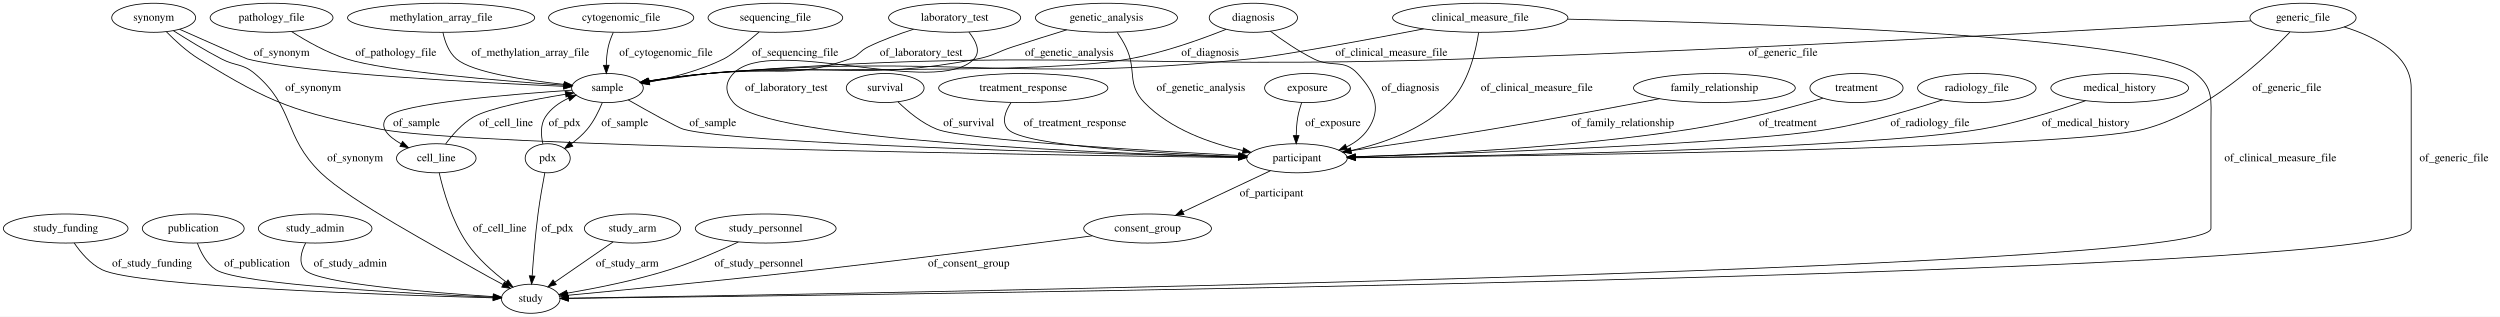
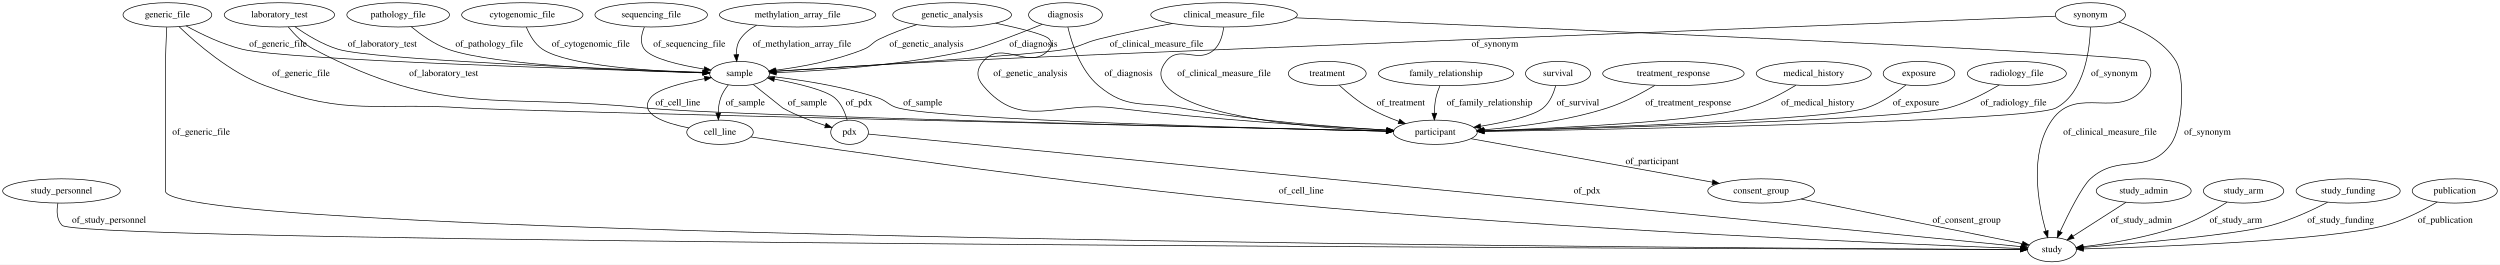
- <svg xmlns="http://www.w3.org/2000/svg" width="3096pt" height="392pt" viewBox="0.00 0.00 3096.34 392.00">
+ <svg xmlns="http://www.w3.org/2000/svg" width="3705pt" height="392pt" viewBox="0.00 0.00 3705.14 392.00">
  <g id="graph0" class="graph" transform="scale(1 1) rotate(0) translate(4 388)">
-     <polygon fill="#ffffff" stroke="transparent" points="-4,4 -4,-388 3092.343,-388 3092.343,4 -4,4" />
+     <polygon fill="#ffffff" stroke="transparent" points="-4,4 -4,-388 3701.137,-388 3701.137,4 -4,4" />
    <g id="node1" class="node">
-       <ellipse fill="none" stroke="#000000" cx="1263.343" cy="-279" rx="104.782" ry="18" />
-       <text text-anchor="middle" x="1263.343" y="-275.3" font-family="Times,serif" font-size="14.00" fill="#000000">treatment_response</text>
+       <ellipse fill="none" stroke="#000000" cx="87.092" cy="-105" rx="87.185" ry="18" />
+       <text text-anchor="middle" x="87.092" y="-101.3" font-family="Times,serif" font-size="14.00" fill="#000000">study_personnel</text>
+     </g>
+     <g id="node15" class="node">
+       <ellipse fill="none" stroke="#000000" cx="3037.092" cy="-18" rx="36.294" ry="18" />
+       <text text-anchor="middle" x="3037.092" y="-14.3" font-family="Times,serif" font-size="14.00" fill="#000000">study</text>
+     </g>
+     <g id="edge16" class="edge">
+       <path fill="none" stroke="#000000" d="M81.819,-86.988C79.791,-75.942 79.67,-62.36 88.092,-54 114.988,-27.302 2616.381,-19.19 2990.498,-18.126" />
+       <polygon fill="#000000" stroke="#000000" points="2990.704,-21.626 3000.694,-18.097 2990.684,-14.626 2990.704,-21.626" />
+       <text text-anchor="middle" x="157.592" y="-57.8" font-family="Times,serif" font-size="14.00" fill="#000000">of_study_personnel</text>
+     </g>
+     <g id="node2" class="node">
+       <ellipse fill="none" stroke="#000000" cx="2684.092" cy="-279" rx="85.285" ry="18" />
+       <text text-anchor="middle" x="2684.092" y="-275.3" font-family="Times,serif" font-size="14.00" fill="#000000">medical_history</text>
+     </g>
+     <g id="node10" class="node">
+       <ellipse fill="none" stroke="#000000" cx="2123.092" cy="-192" rx="62.289" ry="18" />
+       <text text-anchor="middle" x="2123.092" y="-188.3" font-family="Times,serif" font-size="14.00" fill="#000000">participant</text>
+     </g>
+     <g id="edge24" class="edge">
+       <path fill="none" stroke="#000000" d="M2657.571,-261.631C2638.297,-249.955 2611.13,-235.395 2585.092,-228 2513.985,-207.804 2306.907,-198.053 2195.704,-194.157" />
+       <polygon fill="#000000" stroke="#000000" points="2195.691,-190.655 2185.577,-193.81 2195.451,-197.651 2195.691,-190.655" />
+       <text text-anchor="middle" x="2690.092" y="-231.8" font-family="Times,serif" font-size="14.00" fill="#000000">of_medical_history</text>
+     </g>
+     <g id="node3" class="node">
+       <ellipse fill="none" stroke="#000000" cx="2840.092" cy="-279" rx="53.091" ry="18" />
+       <text text-anchor="middle" x="2840.092" y="-275.3" font-family="Times,serif" font-size="14.00" fill="#000000">exposure</text>
+     </g>
+     <g id="edge3" class="edge">
+       <path fill="none" stroke="#000000" d="M2820.763,-262.186C2805.834,-250.293 2784.071,-235.227 2762.092,-228 2709.534,-210.718 2351.96,-198.536 2195.803,-193.979" />
+       <polygon fill="#000000" stroke="#000000" points="2195.461,-190.468 2185.364,-193.677 2195.259,-197.465 2195.461,-190.468" />
+       <text text-anchor="middle" x="2835.592" y="-231.8" font-family="Times,serif" font-size="14.00" fill="#000000">of_exposure</text>
+     </g>
+     <g id="node4" class="node">
+       <ellipse fill="none" stroke="#000000" cx="2985.092" cy="-279" rx="73.387" ry="18" />
+       <text text-anchor="middle" x="2985.092" y="-275.3" font-family="Times,serif" font-size="14.00" fill="#000000">radiology_file</text>
+     </g>
+     <g id="edge2" class="edge">
+       <path fill="none" stroke="#000000" d="M2959.028,-262.144C2939.102,-250.23 2910.485,-235.155 2883.092,-228 2817.814,-210.95 2372.676,-198.185 2195.562,-193.725" />
+       <polygon fill="#000000" stroke="#000000" points="2195.386,-190.22 2185.302,-193.469 2195.211,-197.218 2195.386,-190.22" />
+       <text text-anchor="middle" x="2980.092" y="-231.8" font-family="Times,serif" font-size="14.00" fill="#000000">of_radiology_file</text>
+     </g>
+     <g id="node5" class="node">
+       <ellipse fill="none" stroke="#000000" cx="1407.092" cy="-366" rx="87.985" ry="18" />
+       <text text-anchor="middle" x="1407.092" y="-362.3" font-family="Times,serif" font-size="14.00" fill="#000000">genetic_analysis</text>
+     </g>
+     <g id="edge27" class="edge">
+       <path fill="none" stroke="#000000" d="M1471.629,-353.646C1507.448,-346.136 1545.839,-336.728 1551.092,-330 1555.195,-324.745 1555.359,-320.122 1551.092,-315 1522.748,-280.975 1481.437,-331.025 1453.092,-297 1442.851,-284.707 1442.765,-273.221 1453.092,-261 1509.824,-193.861 1560.843,-238.666 1648.092,-228 1790.516,-210.589 1958.062,-200.243 2051.263,-195.382" />
+       <polygon fill="#000000" stroke="#000000" points="2051.62,-198.869 2061.426,-194.859 2051.259,-191.878 2051.62,-198.869" />
+       <text text-anchor="middle" x="1523.092" y="-275.3" font-family="Times,serif" font-size="14.00" fill="#000000">of_genetic_analysis</text>
+     </g>
+     <g id="node27" class="node">
+       <ellipse fill="none" stroke="#000000" cx="1092.092" cy="-279" rx="44.393" ry="18" />
+       <text text-anchor="middle" x="1092.092" y="-275.3" font-family="Times,serif" font-size="14.00" fill="#000000">sample</text>
+     </g>
+     <g id="edge26" class="edge">
+       <path fill="none" stroke="#000000" d="M1354.662,-351.5C1336.653,-345.745 1316.623,-338.465 1299.092,-330 1288.102,-324.694 1287.4,-319.59 1276.092,-315 1234.05,-297.936 1183.238,-288.782 1145.672,-283.982" />
+       <polygon fill="#000000" stroke="#000000" points="1145.795,-280.471 1135.446,-282.741 1144.952,-287.421 1145.795,-280.471" />
+       <text text-anchor="middle" x="1369.092" y="-318.8" font-family="Times,serif" font-size="14.00" fill="#000000">of_genetic_analysis</text>
+     </g>
+     <g id="node6" class="node">
+       <ellipse fill="none" stroke="#000000" cx="244.092" cy="-366" rx="65.789" ry="18" />
+       <text text-anchor="middle" x="244.092" y="-362.3" font-family="Times,serif" font-size="14.00" fill="#000000">generic_file</text>
+     </g>
+     <g id="edge30" class="edge">
+       <path fill="none" stroke="#000000" d="M261.399,-348.469C286.824,-323.978 336.933,-280.354 389.092,-261 513.195,-214.951 553.028,-236.998 685.092,-228 753.658,-223.328 1767.784,-200.067 2050.44,-193.645" />
+       <polygon fill="#000000" stroke="#000000" points="2050.662,-197.141 2060.58,-193.415 2050.503,-190.143 2050.662,-197.141" />
+       <text text-anchor="middle" x="442.092" y="-275.3" font-family="Times,serif" font-size="14.00" fill="#000000">of_generic_file</text>
+     </g>
+     <g id="edge28" class="edge">
+       <path fill="none" stroke="#000000" d="M243.093,-347.676C242.221,-330.074 241.092,-302.728 241.092,-279 241.092,-279 241.092,-279 241.092,-105 241.092,-33.258 2624.468,-19.829 2990.232,-18.191" />
+       <polygon fill="#000000" stroke="#000000" points="2990.476,-21.69 3000.46,-18.146 2990.445,-14.69 2990.476,-21.69" />
+       <text text-anchor="middle" x="294.092" y="-188.3" font-family="Times,serif" font-size="14.00" fill="#000000">of_generic_file</text>
+     </g>
+     <g id="edge29" class="edge">
+       <path fill="none" stroke="#000000" d="M271.753,-349.669C293.578,-337.694 325.221,-322.302 355.092,-315 420.732,-298.954 878.808,-284.904 1037.848,-280.459" />
+       <polygon fill="#000000" stroke="#000000" points="1037.985,-283.957 1047.884,-280.18 1037.791,-276.959 1037.985,-283.957" />
+       <text text-anchor="middle" x="408.092" y="-318.8" font-family="Times,serif" font-size="14.00" fill="#000000">of_generic_file</text>
    </g>
    <g id="node7" class="node">
-       <ellipse fill="none" stroke="#000000" cx="1602.343" cy="-192" rx="62.289" ry="18" />
-       <text text-anchor="middle" x="1602.343" y="-188.3" font-family="Times,serif" font-size="14.00" fill="#000000">participant</text>
+       <ellipse fill="none" stroke="#000000" cx="1963.092" cy="-279" rx="57.69" ry="18" />
+       <text text-anchor="middle" x="1963.092" y="-275.3" font-family="Times,serif" font-size="14.00" fill="#000000">treatment</text>
+     </g>
+     <g id="edge25" class="edge">
+       <path fill="none" stroke="#000000" d="M1980.872,-261.617C1992.659,-250.821 2008.886,-237.283 2025.092,-228 2038.768,-220.166 2054.46,-213.501 2069.22,-208.114" />
+       <polygon fill="#000000" stroke="#000000" points="2070.484,-211.38 2078.755,-204.759 2068.16,-204.776 2070.484,-211.38" />
+       <text text-anchor="middle" x="2072.092" y="-231.8" font-family="Times,serif" font-size="14.00" fill="#000000">of_treatment</text>
+     </g>
+     <g id="node8" class="node">
+       <ellipse fill="none" stroke="#000000" cx="2139.092" cy="-279" rx="100.182" ry="18" />
+       <text text-anchor="middle" x="2139.092" y="-275.3" font-family="Times,serif" font-size="14.00" fill="#000000">family_relationship</text>
+     </g>
+     <g id="edge31" class="edge">
+       <path fill="none" stroke="#000000" d="M2129.932,-260.742C2127.572,-255.183 2125.346,-248.963 2124.092,-243 2122.557,-235.696 2121.924,-227.673 2121.766,-220.197" />
+       <polygon fill="#000000" stroke="#000000" points="2125.266,-220.14 2121.814,-210.124 2118.266,-220.107 2125.266,-220.14" />
+       <text text-anchor="middle" x="2203.592" y="-231.8" font-family="Times,serif" font-size="14.00" fill="#000000">of_family_relationship</text>
+     </g>
+     <g id="node9" class="node">
+       <ellipse fill="none" stroke="#000000" cx="770.092" cy="-366" rx="89.885" ry="18" />
+       <text text-anchor="middle" x="770.092" y="-362.3" font-family="Times,serif" font-size="14.00" fill="#000000">cytogenomic_file</text>
    </g>
    <g id="edge9" class="edge">
-       <path fill="none" stroke="#000000" d="M1248.078,-260.718C1241.132,-250.119 1236.103,-237.11 1244.343,-228 1263.086,-207.278 1430.499,-197.937 1529.616,-194.19" />
-       <polygon fill="#000000" stroke="#000000" points="1530.008,-197.678 1539.873,-193.813 1529.751,-190.683 1530.008,-197.678" />
-       <text text-anchor="middle" x="1327.343" y="-231.8" font-family="Times,serif" font-size="14.00" fill="#000000">of_treatment_response</text>
-     </g>
-     <g id="node2" class="node">
-       <ellipse fill="none" stroke="#000000" cx="653.343" cy="-18" rx="36.294" ry="18" />
-       <text text-anchor="middle" x="653.343" y="-14.3" font-family="Times,serif" font-size="14.00" fill="#000000">study</text>
-     </g>
-     <g id="node3" class="node">
-       <ellipse fill="none" stroke="#000000" cx="332.343" cy="-366" rx="76.087" ry="18" />
-       <text text-anchor="middle" x="332.343" y="-362.3" font-family="Times,serif" font-size="14.00" fill="#000000">pathology_file</text>
+       <path fill="none" stroke="#000000" d="M775.989,-347.941C780.676,-336.581 788.413,-322.666 800.092,-315 838.071,-290.07 964.255,-282.404 1037.728,-280.047" />
+       <polygon fill="#000000" stroke="#000000" points="1037.839,-283.545 1047.73,-279.748 1037.63,-276.548 1037.839,-283.545" />
+       <text text-anchor="middle" x="871.592" y="-318.8" font-family="Times,serif" font-size="14.00" fill="#000000">of_cytogenomic_file</text>
+     </g>
+     <g id="node23" class="node">
+       <ellipse fill="none" stroke="#000000" cx="2606.092" cy="-105" rx="79.087" ry="18" />
+       <text text-anchor="middle" x="2606.092" y="-101.3" font-family="Times,serif" font-size="14.00" fill="#000000">consent_group</text>
+     </g>
+     <g id="edge15" class="edge">
+       <path fill="none" stroke="#000000" d="M2176.163,-182.441C2263.026,-166.794 2435.673,-135.697 2533.697,-118.04" />
+       <polygon fill="#000000" stroke="#000000" points="2534.596,-121.435 2543.817,-116.217 2533.355,-114.546 2534.596,-121.435" />
+       <text text-anchor="middle" x="2444.592" y="-144.8" font-family="Times,serif" font-size="14.00" fill="#000000">of_participant</text>
+     </g>
+     <g id="node11" class="node">
+       <ellipse fill="none" stroke="#000000" cx="1575.092" cy="-366" rx="54.691" ry="18" />
+       <text text-anchor="middle" x="1575.092" y="-362.3" font-family="Times,serif" font-size="14.00" fill="#000000">diagnosis</text>
+     </g>
+     <g id="edge18" class="edge">
+       <path fill="none" stroke="#000000" d="M1578.612,-347.921C1584.144,-324.404 1597.148,-283.656 1624.092,-261 1667.084,-224.85 1690.826,-238.039 1746.092,-228 1851.126,-208.921 1974.576,-199.562 2050.833,-195.268" />
+       <polygon fill="#000000" stroke="#000000" points="2051.48,-198.738 2061.273,-194.695 2051.096,-191.749 2051.48,-198.738" />
+       <text text-anchor="middle" x="1668.592" y="-275.3" font-family="Times,serif" font-size="14.00" fill="#000000">of_diagnosis</text>
+     </g>
+     <g id="edge17" class="edge">
+       <path fill="none" stroke="#000000" d="M1540.658,-351.938C1507.247,-338.504 1458.791,-319.635 1439.092,-315 1337.451,-291.086 1215.337,-283.055 1146.421,-280.359" />
+       <polygon fill="#000000" stroke="#000000" points="1146.36,-276.855 1136.238,-279.985 1146.103,-283.85 1146.36,-276.855" />
+       <text text-anchor="middle" x="1527.592" y="-318.8" font-family="Times,serif" font-size="14.00" fill="#000000">of_diagnosis</text>
+     </g>
+     <g id="node12" class="node">
+       <ellipse fill="none" stroke="#000000" cx="961.092" cy="-366" rx="83.386" ry="18" />
+       <text text-anchor="middle" x="961.092" y="-362.3" font-family="Times,serif" font-size="14.00" fill="#000000">sequencing_file</text>
+     </g>
+     <g id="edge37" class="edge">
+       <path fill="none" stroke="#000000" d="M950.98,-347.83C946.588,-337.27 943.897,-324.263 951.092,-315 962.059,-300.881 1003.996,-291.37 1039.307,-285.688" />
+       <polygon fill="#000000" stroke="#000000" points="1040.181,-289.094 1049.534,-284.116 1039.118,-282.176 1040.181,-289.094" />
+       <text text-anchor="middle" x="1017.592" y="-318.8" font-family="Times,serif" font-size="14.00" fill="#000000">of_sequencing_file</text>
+     </g>
+     <g id="node13" class="node">
+       <ellipse fill="none" stroke="#000000" cx="3173.092" cy="-105" rx="70.388" ry="18" />
+       <text text-anchor="middle" x="3173.092" y="-101.3" font-family="Times,serif" font-size="14.00" fill="#000000">study_admin</text>
+     </g>
+     <g id="edge4" class="edge">
+       <path fill="none" stroke="#000000" d="M3146.87,-88.225C3124.421,-73.864 3092.052,-53.158 3068.278,-37.95" />
+       <polygon fill="#000000" stroke="#000000" points="3069.936,-34.856 3059.626,-32.415 3066.164,-40.752 3069.936,-34.856" />
+       <text text-anchor="middle" x="3169.592" y="-57.8" font-family="Times,serif" font-size="14.00" fill="#000000">of_study_admin</text>
+     </g>
+     <g id="node14" class="node">
+       <ellipse fill="none" stroke="#000000" cx="3321.092" cy="-105" rx="59.59" ry="18" />
+       <text text-anchor="middle" x="3321.092" y="-101.3" font-family="Times,serif" font-size="14.00" fill="#000000">study_arm</text>
+     </g>
+     <g id="edge33" class="edge">
+       <path fill="none" stroke="#000000" d="M3296.655,-88.396C3278.911,-77.08 3253.93,-62.637 3230.092,-54 3181.598,-36.429 3122.997,-27.052 3083.182,-22.321" />
+       <polygon fill="#000000" stroke="#000000" points="3083.563,-18.842 3073.231,-21.189 3082.771,-25.797 3083.563,-18.842" />
+       <text text-anchor="middle" x="3309.592" y="-57.8" font-family="Times,serif" font-size="14.00" fill="#000000">of_study_arm</text>
+     </g>
+     <g id="node16" class="node">
+       <ellipse fill="none" stroke="#000000" cx="3476.092" cy="-105" rx="77.187" ry="18" />
+       <text text-anchor="middle" x="3476.092" y="-101.3" font-family="Times,serif" font-size="14.00" fill="#000000">study_funding</text>
+     </g>
+     <g id="edge1" class="edge">
+       <path fill="none" stroke="#000000" d="M3445.605,-88.228C3423.18,-76.678 3391.593,-62.022 3362.092,-54 3310.754,-40.041 3160.371,-27.224 3083.498,-21.36" />
+       <polygon fill="#000000" stroke="#000000" points="3083.392,-17.842 3073.156,-20.579 3082.865,-24.822 3083.392,-17.842" />
+       <text text-anchor="middle" x="3465.092" y="-57.8" font-family="Times,serif" font-size="14.00" fill="#000000">of_study_funding</text>
+     </g>
+     <g id="node17" class="node">
+       <ellipse fill="none" stroke="#000000" cx="1255.092" cy="-192" rx="27.895" ry="18" />
+       <text text-anchor="middle" x="1255.092" y="-188.3" font-family="Times,serif" font-size="14.00" fill="#000000">pdx</text>
+     </g>
+     <g id="edge8" class="edge">
+       <path fill="none" stroke="#000000" d="M1282.726,-189.302C1484.902,-169.561 2735.266,-47.471 2991.312,-22.47" />
+       <polygon fill="#000000" stroke="#000000" points="2991.769,-25.942 3001.381,-21.487 2991.088,-18.975 2991.769,-25.942" />
+       <text text-anchor="middle" x="2348.092" y="-101.3" font-family="Times,serif" font-size="14.00" fill="#000000">of_pdx</text>
+     </g>
+     <g id="edge7" class="edge">
+       <path fill="none" stroke="#000000" d="M1251.56,-209.991C1248.486,-221.029 1242.919,-234.609 1233.092,-243 1219.54,-254.572 1178.105,-264.323 1143.634,-270.745" />
+       <polygon fill="#000000" stroke="#000000" points="1142.881,-267.324 1133.663,-272.548 1144.127,-274.213 1142.881,-267.324" />
+       <text text-anchor="middle" x="1269.092" y="-231.8" font-family="Times,serif" font-size="14.00" fill="#000000">of_pdx</text>
+     </g>
+     <g id="node18" class="node">
+       <ellipse fill="none" stroke="#000000" cx="3634.092" cy="-105" rx="63.089" ry="18" />
+       <text text-anchor="middle" x="3634.092" y="-101.3" font-family="Times,serif" font-size="14.00" fill="#000000">publication</text>
+     </g>
+     <g id="edge40" class="edge">
+       <path fill="none" stroke="#000000" d="M3608.116,-88.598C3587.938,-76.752 3558.814,-61.56 3531.092,-54 3447.593,-31.227 3189.971,-22.009 3083.684,-19.109" />
+       <polygon fill="#000000" stroke="#000000" points="3083.671,-15.608 3073.581,-18.84 3083.485,-22.605 3083.671,-15.608" />
+       <text text-anchor="middle" x="3620.092" y="-57.8" font-family="Times,serif" font-size="14.00" fill="#000000">of_publication</text>
    </g>
    <g id="node19" class="node">
-       <ellipse fill="none" stroke="#000000" cx="748.343" cy="-279" rx="44.393" ry="18" />
-       <text text-anchor="middle" x="748.343" y="-275.3" font-family="Times,serif" font-size="14.00" fill="#000000">sample</text>
+       <ellipse fill="none" stroke="#000000" cx="1178.092" cy="-366" rx="115.88" ry="18" />
+       <text text-anchor="middle" x="1178.092" y="-362.3" font-family="Times,serif" font-size="14.00" fill="#000000">methylation_array_file</text>
+     </g>
+     <g id="edge19" class="edge">
+       <path fill="none" stroke="#000000" d="M1117.351,-350.648C1107.8,-345.597 1099.11,-338.893 1093.092,-330 1088.606,-323.37 1087.163,-315.064 1087.174,-307.092" />
+       <polygon fill="#000000" stroke="#000000" points="1090.676,-307.195 1087.892,-296.973 1083.693,-306.7 1090.676,-307.195" />
+       <text text-anchor="middle" x="1184.592" y="-318.8" font-family="Times,serif" font-size="14.00" fill="#000000">of_methylation_array_file</text>
+     </g>
+     <g id="node20" class="node">
+       <ellipse fill="none" stroke="#000000" cx="2305.092" cy="-279" rx="48.192" ry="18" />
+       <text text-anchor="middle" x="2305.092" y="-275.3" font-family="Times,serif" font-size="14.00" fill="#000000">survival</text>
+     </g>
+     <g id="edge11" class="edge">
+       <path fill="none" stroke="#000000" d="M2301.641,-260.912C2298.599,-249.836 2293.038,-236.249 2283.092,-228 2268.82,-216.162 2227.65,-207.051 2190.649,-200.956" />
+       <polygon fill="#000000" stroke="#000000" points="2190.774,-197.432 2180.349,-199.317 2189.675,-204.345 2190.774,-197.432" />
+       <text text-anchor="middle" x="2334.592" y="-231.8" font-family="Times,serif" font-size="14.00" fill="#000000">of_survival</text>
+     </g>
+     <g id="node21" class="node">
+       <ellipse fill="none" stroke="#000000" cx="586.092" cy="-366" rx="76.087" ry="18" />
+       <text text-anchor="middle" x="586.092" y="-362.3" font-family="Times,serif" font-size="14.00" fill="#000000">pathology_file</text>
+     </g>
+     <g id="edge32" class="edge">
+       <path fill="none" stroke="#000000" d="M605.537,-348.353C619.609,-336.708 639.67,-322.3 660.092,-315 728.197,-290.657 937.541,-282.574 1037.659,-280.058" />
+       <polygon fill="#000000" stroke="#000000" points="1037.954,-283.551 1047.867,-279.811 1037.785,-276.554 1037.954,-283.551" />
+       <text text-anchor="middle" x="721.092" y="-318.8" font-family="Times,serif" font-size="14.00" fill="#000000">of_pathology_file</text>
+     </g>
+     <g id="node22" class="node">
+       <ellipse fill="none" stroke="#000000" cx="1063.092" cy="-192" rx="49.291" ry="18" />
+       <text text-anchor="middle" x="1063.092" y="-188.3" font-family="Times,serif" font-size="14.00" fill="#000000">cell_line</text>
+     </g>
+     <g id="edge6" class="edge">
+       <path fill="none" stroke="#000000" d="M1108.813,-185.052C1233.077,-166.406 1587.583,-114.801 1884.092,-87 2312.982,-46.787 2833.943,-25.477 2990.468,-19.661" />
+       <polygon fill="#000000" stroke="#000000" points="2990.811,-23.151 3000.675,-19.284 2990.553,-16.155 2990.811,-23.151" />
+       <text text-anchor="middle" x="1924.592" y="-101.3" font-family="Times,serif" font-size="14.00" fill="#000000">of_cell_line</text>
    </g>
    <g id="edge5" class="edge">
-       <path fill="none" stroke="#000000" d="M357.183,-348.864C375.254,-337.297 400.763,-322.774 425.343,-315 474.126,-299.572 615.894,-287.936 694.419,-282.462" />
-       <polygon fill="#000000" stroke="#000000" points="694.862,-285.94 704.599,-281.762 694.382,-278.956 694.862,-285.94" />
-       <text text-anchor="middle" x="486.343" y="-318.8" font-family="Times,serif" font-size="14.00" fill="#000000">of_pathology_file</text>
-     </g>
-     <g id="node4" class="node">
-       <ellipse fill="none" stroke="#000000" cx="77.343" cy="-105" rx="77.187" ry="18" />
-       <text text-anchor="middle" x="77.343" y="-101.3" font-family="Times,serif" font-size="14.00" fill="#000000">study_funding</text>
+       <path fill="none" stroke="#000000" d="M1016.792,-198.478C981.446,-205.436 941.682,-218.897 960.092,-243 970.056,-256.044 1007.732,-265.497 1040.296,-271.433" />
+       <polygon fill="#000000" stroke="#000000" points="1039.748,-274.891 1050.201,-273.163 1040.952,-267.995 1039.748,-274.891" />
+       <text text-anchor="middle" x="1000.592" y="-231.8" font-family="Times,serif" font-size="14.00" fill="#000000">of_cell_line</text>
+     </g>
+     <g id="edge20" class="edge">
+       <path fill="none" stroke="#000000" d="M2665.568,-92.994C2753.307,-75.284 2915.417,-42.561 2993.205,-26.859" />
+       <polygon fill="#000000" stroke="#000000" points="2994.048,-30.259 3003.158,-24.85 2992.663,-23.398 2994.048,-30.259" />
+       <text text-anchor="middle" x="2910.592" y="-57.8" font-family="Times,serif" font-size="14.00" fill="#000000">of_consent_group</text>
+     </g>
+     <g id="node24" class="node">
+       <ellipse fill="none" stroke="#000000" cx="410.092" cy="-366" rx="81.786" ry="18" />
+       <text text-anchor="middle" x="410.092" y="-362.3" font-family="Times,serif" font-size="14.00" fill="#000000">laboratory_test</text>
+     </g>
+     <g id="edge39" class="edge">
+       <path fill="none" stroke="#000000" d="M423.25,-348.075C432.541,-336.771 445.99,-322.87 461.092,-315 657.63,-212.584 731.647,-250.798 952.092,-228 1060.739,-216.764 1811.523,-199.037 2050.329,-193.624" />
+       <polygon fill="#000000" stroke="#000000" points="2050.718,-197.116 2060.636,-193.39 2050.559,-190.118 2050.718,-197.116" />
+       <text text-anchor="middle" x="653.592" y="-275.3" font-family="Times,serif" font-size="14.00" fill="#000000">of_laboratory_test</text>
+     </g>
+     <g id="edge38" class="edge">
+       <path fill="none" stroke="#000000" d="M433.048,-348.47C449.821,-336.718 473.642,-322.134 497.092,-315 547.932,-299.534 900.221,-285.711 1037.502,-280.851" />
+       <polygon fill="#000000" stroke="#000000" points="1037.913,-284.339 1047.784,-280.489 1037.667,-277.343 1037.913,-284.339" />
+       <text text-anchor="middle" x="562.592" y="-318.8" font-family="Times,serif" font-size="14.00" fill="#000000">of_laboratory_test</text>
+     </g>
+     <g id="node25" class="node">
+       <ellipse fill="none" stroke="#000000" cx="1810.092" cy="-366" rx="108.581" ry="18" />
+       <text text-anchor="middle" x="1810.092" y="-362.3" font-family="Times,serif" font-size="14.00" fill="#000000">clinical_measure_file</text>
+     </g>
+     <g id="edge12" class="edge">
+       <path fill="none" stroke="#000000" d="M1809.521,-347.657C1808.211,-336.766 1804.76,-323.471 1796.092,-315 1772.503,-291.945 1744.391,-322.999 1724.092,-297 1714.246,-284.389 1713.787,-273.24 1724.092,-261 1765.006,-212.403 1947.018,-198.033 2050.51,-193.784" />
+       <polygon fill="#000000" stroke="#000000" points="2050.723,-197.278 2060.579,-193.392 2050.45,-190.284 2050.723,-197.278" />
+       <text text-anchor="middle" x="1810.092" y="-275.3" font-family="Times,serif" font-size="14.00" fill="#000000">of_clinical_measure_file</text>
+     </g>
+     <g id="edge13" class="edge">
+       <path fill="none" stroke="#000000" d="M1915.474,-361.631C2233.93,-348.309 3165.243,-308.411 3176.092,-297 3187.117,-285.404 3185.253,-274.118 3176.092,-261 3138.418,-207.047 3074.767,-263.953 3037.092,-210 3002.683,-160.723 3016.744,-85.616 3028.067,-45.508" />
+       <polygon fill="#000000" stroke="#000000" points="3031.438,-46.452 3030.928,-35.869 3024.727,-44.46 3031.438,-46.452" />
+       <text text-anchor="middle" x="3123.092" y="-188.3" font-family="Times,serif" font-size="14.00" fill="#000000">of_clinical_measure_file</text>
+     </g>
+     <g id="edge14" class="edge">
+       <path fill="none" stroke="#000000" d="M1733.651,-353.193C1699.878,-347.025 1659.812,-339.008 1624.092,-330 1602.42,-324.535 1598.047,-319.19 1576.092,-315 1534.817,-307.123 1263.992,-289.663 1146.417,-282.338" />
+       <polygon fill="#000000" stroke="#000000" points="1146.398,-278.83 1136.2,-281.703 1145.964,-285.817 1146.398,-278.83" />
+       <text text-anchor="middle" x="1710.092" y="-318.8" font-family="Times,serif" font-size="14.00" fill="#000000">of_clinical_measure_file</text>
+     </g>
+     <g id="node26" class="node">
+       <ellipse fill="none" stroke="#000000" cx="2476.092" cy="-279" rx="104.782" ry="18" />
+       <text text-anchor="middle" x="2476.092" y="-275.3" font-family="Times,serif" font-size="14.00" fill="#000000">treatment_response</text>
    </g>
    <g id="edge10" class="edge">
-       <path fill="none" stroke="#000000" d="M87.895,-87.072C95.791,-75.459 107.726,-61.201 122.343,-54 165.18,-32.896 485.092,-22.401 606.659,-19.142" />
-       <polygon fill="#000000" stroke="#000000" points="606.867,-22.638 616.771,-18.876 606.682,-15.64 606.867,-22.638" />
-       <text text-anchor="middle" x="184.343" y="-57.8" font-family="Times,serif" font-size="14.00" fill="#000000">of_study_funding</text>
-     </g>
-     <g id="node5" class="node">
-       <ellipse fill="none" stroke="#000000" cx="235.343" cy="-105" rx="63.089" ry="18" />
-       <text text-anchor="middle" x="235.343" y="-101.3" font-family="Times,serif" font-size="14.00" fill="#000000">publication</text>
+       <path fill="none" stroke="#000000" d="M2448.473,-261.382C2429.423,-250.059 2403.116,-236.017 2378.092,-228 2318.117,-208.785 2246.94,-199.816 2195.046,-195.636" />
+       <polygon fill="#000000" stroke="#000000" points="2195.171,-192.135 2184.933,-194.862 2194.637,-199.115 2195.171,-192.135" />
+       <text text-anchor="middle" x="2498.092" y="-231.8" font-family="Times,serif" font-size="14.00" fill="#000000">of_treatment_response</text>
    </g>
    <g id="edge23" class="edge">
-       <path fill="none" stroke="#000000" d="M240.46,-86.853C244.671,-75.455 251.855,-61.533 263.343,-54 291.495,-35.541 509.473,-24.098 606.742,-19.862" />
-       <polygon fill="#000000" stroke="#000000" points="607.038,-23.353 616.879,-19.428 606.738,-16.359 607.038,-23.353" />
-       <text text-anchor="middle" x="314.343" y="-57.8" font-family="Times,serif" font-size="14.00" fill="#000000">of_publication</text>
-     </g>
-     <g id="node6" class="node">
-       <ellipse fill="none" stroke="#000000" cx="1548.343" cy="-366" rx="54.691" ry="18" />
-       <text text-anchor="middle" x="1548.343" y="-362.3" font-family="Times,serif" font-size="14.00" fill="#000000">diagnosis</text>
-     </g>
-     <g id="edge33" class="edge">
-       <path fill="none" stroke="#000000" d="M1569.361,-349.386C1583.888,-338.5 1604.008,-324.567 1623.343,-315 1646.018,-303.781 1660.236,-315.637 1677.343,-297 1698.446,-274.011 1707.737,-253.909 1690.343,-228 1683.867,-218.354 1674.301,-211.291 1663.832,-206.12" />
-       <polygon fill="#000000" stroke="#000000" points="1665.022,-202.821 1654.455,-202.045 1662.232,-209.24 1665.022,-202.821" />
-       <text text-anchor="middle" x="1742.843" y="-275.3" font-family="Times,serif" font-size="14.00" fill="#000000">of_diagnosis</text>
-     </g>
-     <g id="edge32" class="edge">
-       <path fill="none" stroke="#000000" d="M1514.515,-351.684C1483.788,-339.438 1436.898,-322.619 1394.343,-315 1280.31,-294.583 988.734,-307.271 873.343,-297 848.913,-294.825 821.964,-291.114 799.364,-287.625" />
-       <polygon fill="#000000" stroke="#000000" points="799.733,-284.14 789.311,-286.043 798.645,-291.055 799.733,-284.14" />
-       <text text-anchor="middle" x="1494.843" y="-318.8" font-family="Times,serif" font-size="14.00" fill="#000000">of_diagnosis</text>
-     </g>
-     <g id="node26" class="node">
-       <ellipse fill="none" stroke="#000000" cx="1417.343" cy="-105" rx="79.087" ry="18" />
-       <text text-anchor="middle" x="1417.343" y="-101.3" font-family="Times,serif" font-size="14.00" fill="#000000">consent_group</text>
-     </g>
-     <g id="edge19" class="edge">
-       <path fill="none" stroke="#000000" d="M1569.695,-176.646C1539.448,-162.423 1494.24,-141.162 1460.921,-125.493" />
-       <polygon fill="#000000" stroke="#000000" points="1462.4,-122.321 1451.861,-121.233 1459.421,-128.656 1462.4,-122.321" />
-       <text text-anchor="middle" x="1570.843" y="-144.8" font-family="Times,serif" font-size="14.00" fill="#000000">of_participant</text>
-     </g>
-     <g id="node8" class="node">
-       <ellipse fill="none" stroke="#000000" cx="1178.343" cy="-366" rx="81.786" ry="18" />
-       <text text-anchor="middle" x="1178.343" y="-362.3" font-family="Times,serif" font-size="14.00" fill="#000000">laboratory_test</text>
+       <path fill="none" stroke="#000000" d="M1135.381,-275.078C1177.493,-270.411 1242.875,-260.891 1297.092,-243 1311.248,-238.328 1312.665,-231.752 1327.092,-228 1395.912,-210.103 1867.675,-197.732 2050.718,-193.555" />
+       <polygon fill="#000000" stroke="#000000" points="2050.867,-197.053 2060.785,-193.327 2050.709,-190.054 2050.867,-197.053" />
+       <text text-anchor="middle" x="1363.592" y="-231.8" font-family="Times,serif" font-size="14.00" fill="#000000">of_sample</text>
+     </g>
+     <g id="edge22" class="edge">
+       <path fill="none" stroke="#000000" d="M1112.429,-262.731C1130.937,-247.935 1155.476,-228.345 1156.092,-228 1175.928,-216.884 1199.847,-208.074 1219.205,-201.952" />
+       <polygon fill="#000000" stroke="#000000" points="1220.327,-205.269 1228.867,-198.998 1218.28,-198.575 1220.327,-205.269" />
+       <text text-anchor="middle" x="1192.592" y="-231.8" font-family="Times,serif" font-size="14.00" fill="#000000">of_sample</text>
+     </g>
+     <g id="edge21" class="edge">
+       <path fill="none" stroke="#000000" d="M1075.335,-262.061C1070.824,-256.447 1066.524,-249.867 1064.092,-243 1061.601,-235.964 1060.642,-228.033 1060.476,-220.559" />
+       <polygon fill="#000000" stroke="#000000" points="1063.977,-220.511 1060.692,-210.439 1056.979,-220.361 1063.977,-220.511" />
+       <text text-anchor="middle" x="1100.592" y="-231.8" font-family="Times,serif" font-size="14.00" fill="#000000">of_sample</text>
+     </g>
+     <g id="node28" class="node">
+       <ellipse fill="none" stroke="#000000" cx="3094.092" cy="-366" rx="51.991" ry="18" />
+       <text text-anchor="middle" x="3094.092" y="-362.3" font-family="Times,serif" font-size="14.00" fill="#000000">synonym</text>
+     </g>
+     <g id="edge34" class="edge">
+       <path fill="none" stroke="#000000" d="M3094.206,-347.771C3093.258,-315.805 3085.899,-250.863 3043.092,-228 3005.941,-208.157 2406.18,-196.583 2195.538,-193.115" />
+       <polygon fill="#000000" stroke="#000000" points="2195.562,-189.615 2185.506,-192.951 2195.447,-196.614 2195.562,-189.615" />
+       <text text-anchor="middle" x="3129.592" y="-275.3" font-family="Times,serif" font-size="14.00" fill="#000000">of_synonym</text>
    </g>
    <g id="edge35" class="edge">
-       <path fill="none" stroke="#000000" d="M1196.013,-348.315C1204.54,-337.67 1211.197,-324.405 1202.343,-315 1156.868,-266.695 949.818,-345.305 904.343,-297 893.376,-285.35 893.894,-273.117 904.343,-261 944.673,-214.232 1359.367,-198.257 1529.805,-193.64" />
-       <polygon fill="#000000" stroke="#000000" points="1530.035,-197.135 1539.939,-193.371 1529.85,-190.137 1530.035,-197.135" />
-       <text text-anchor="middle" x="969.843" y="-275.3" font-family="Times,serif" font-size="14.00" fill="#000000">of_laboratory_test</text>
+       <path fill="none" stroke="#000000" d="M3136.38,-355.356C3165.795,-345.505 3202.878,-327.625 3221.092,-297 3233.964,-275.358 3232.198,-200.27 3213.092,-174 3179.248,-127.464 3136.617,-161.764 3094.092,-123 3081.6,-111.613 3061.911,-72.165 3049.252,-45.002" />
+       <polygon fill="#000000" stroke="#000000" points="3052.295,-43.244 3044.932,-35.626 3045.937,-46.173 3052.295,-43.244" />
+       <text text-anchor="middle" x="3267.592" y="-188.3" font-family="Times,serif" font-size="14.00" fill="#000000">of_synonym</text>
    </g>
    <g id="edge36" class="edge">
-       <path fill="none" stroke="#000000" d="M1127.488,-351.796C1109.368,-345.983 1089.069,-338.589 1071.343,-330 1060.361,-324.678 1059.848,-319.072 1048.343,-315 974.636,-288.911 950.943,-306.574 873.343,-297 849.189,-294.02 822.481,-290.24 799.974,-286.914" />
-       <polygon fill="#000000" stroke="#000000" points="800.36,-283.433 789.953,-285.423 799.329,-290.357 800.36,-283.433" />
-       <text text-anchor="middle" x="1136.843" y="-318.8" font-family="Times,serif" font-size="14.00" fill="#000000">of_laboratory_test</text>
-     </g>
-     <g id="node9" class="node">
-       <ellipse fill="none" stroke="#000000" cx="1615.343" cy="-279" rx="53.091" ry="18" />
-       <text text-anchor="middle" x="1615.343" y="-275.3" font-family="Times,serif" font-size="14.00" fill="#000000">exposure</text>
-     </g>
-     <g id="edge12" class="edge">
-       <path fill="none" stroke="#000000" d="M1608.146,-260.96C1606.212,-255.302 1604.373,-248.973 1603.343,-243 1602.075,-235.645 1601.534,-227.605 1601.378,-220.128" />
-       <polygon fill="#000000" stroke="#000000" points="1604.878,-220.064 1601.379,-210.063 1597.878,-220.063 1604.878,-220.064" />
-       <text text-anchor="middle" x="1646.843" y="-231.8" font-family="Times,serif" font-size="14.00" fill="#000000">of_exposure</text>
-     </g>
-     <g id="node10" class="node">
-       <ellipse fill="none" stroke="#000000" cx="386.343" cy="-105" rx="70.388" ry="18" />
-       <text text-anchor="middle" x="386.343" y="-101.3" font-family="Times,serif" font-size="14.00" fill="#000000">study_admin</text>
-     </g>
-     <g id="edge1" class="edge">
-       <path fill="none" stroke="#000000" d="M374.541,-87.069C369.082,-76.332 365.377,-63.056 373.343,-54 388.493,-36.778 531.202,-25.494 606.82,-20.672" />
-       <polygon fill="#000000" stroke="#000000" points="607.262,-24.151 617.024,-20.034 606.826,-17.165 607.262,-24.151" />
-       <text text-anchor="middle" x="429.843" y="-57.8" font-family="Times,serif" font-size="14.00" fill="#000000">of_study_admin</text>
-     </g>
-     <g id="node11" class="node">
-       <ellipse fill="none" stroke="#000000" cx="186.343" cy="-366" rx="51.991" ry="18" />
-       <text text-anchor="middle" x="186.343" y="-362.3" font-family="Times,serif" font-size="14.00" fill="#000000">synonym</text>
-     </g>
-     <g id="edge16" class="edge">
-       <path fill="none" stroke="#000000" d="M210.842,-349.946C227.339,-339.432 249.759,-325.708 270.343,-315 287.998,-305.816 296.099,-309.794 311.343,-297 361.668,-254.763 346.207,-219.77 393.343,-174 429.44,-138.949 541.748,-79.12 585.343,-54 596.085,-47.81 607.976,-41.377 618.771,-35.69" />
-       <polygon fill="#000000" stroke="#000000" points="620.677,-38.643 627.919,-30.909 617.435,-32.439 620.677,-38.643" />
-       <text text-anchor="middle" x="435.843" y="-188.3" font-family="Times,serif" font-size="14.00" fill="#000000">of_synonym</text>
-     </g>
-     <g id="edge17" class="edge">
-       <path fill="none" stroke="#000000" d="M202.165,-348.606C212.716,-337.807 227.356,-324.268 242.343,-315 333.531,-258.61 362.272,-249.335 467.343,-228 570.8,-206.992 1295.679,-195.937 1529.69,-192.886" />
-       <polygon fill="#000000" stroke="#000000" points="1529.843,-196.384 1539.797,-192.755 1529.753,-189.385 1529.843,-196.384" />
-       <text text-anchor="middle" x="383.843" y="-275.3" font-family="Times,serif" font-size="14.00" fill="#000000">of_synonym</text>
-     </g>
-     <g id="edge18" class="edge">
-       <path fill="none" stroke="#000000" d="M218.453,-351.729C252.012,-336.837 300.13,-315.559 302.343,-315 375.069,-296.633 591.875,-285.49 693.997,-281.125" />
-       <polygon fill="#000000" stroke="#000000" points="694.259,-284.617 704.103,-280.699 693.964,-277.623 694.259,-284.617" />
-       <text text-anchor="middle" x="344.843" y="-318.8" font-family="Times,serif" font-size="14.00" fill="#000000">of_synonym</text>
-     </g>
-     <g id="node12" class="node">
-       <ellipse fill="none" stroke="#000000" cx="765.343" cy="-366" rx="89.885" ry="18" />
-       <text text-anchor="middle" x="765.343" y="-362.3" font-family="Times,serif" font-size="14.00" fill="#000000">cytogenomic_file</text>
-     </g>
-     <g id="edge20" class="edge">
-       <path fill="none" stroke="#000000" d="M755.572,-347.799C753.054,-342.242 750.68,-336.009 749.343,-330 747.722,-322.714 747.06,-314.698 746.901,-307.222" />
-       <polygon fill="#000000" stroke="#000000" points="750.402,-307.167 746.964,-297.145 743.402,-307.123 750.402,-307.167" />
-       <text text-anchor="middle" x="820.843" y="-318.8" font-family="Times,serif" font-size="14.00" fill="#000000">of_cytogenomic_file</text>
-     </g>
-     <g id="node13" class="node">
-       <ellipse fill="none" stroke="#000000" cx="536.343" cy="-192" rx="49.291" ry="18" />
-       <text text-anchor="middle" x="536.343" y="-188.3" font-family="Times,serif" font-size="14.00" fill="#000000">cell_line</text>
-     </g>
-     <g id="edge39" class="edge">
-       <path fill="none" stroke="#000000" d="M539.938,-174.008C544.957,-152.017 555.624,-114.359 574.343,-87 587.303,-68.059 606.649,-51.044 622.953,-38.65" />
-       <polygon fill="#000000" stroke="#000000" points="625.181,-41.356 631.152,-32.604 621.026,-35.722 625.181,-41.356" />
-       <text text-anchor="middle" x="614.843" y="-101.3" font-family="Times,serif" font-size="14.00" fill="#000000">of_cell_line</text>
-     </g>
-     <g id="edge40" class="edge">
-       <path fill="none" stroke="#000000" d="M547.941,-209.753C556.207,-220.984 568.313,-234.869 582.343,-243 601.495,-254.099 655.269,-264.56 696.474,-271.315" />
-       <polygon fill="#000000" stroke="#000000" points="695.954,-274.777 706.383,-272.909 697.066,-267.865 695.954,-274.777" />
-       <text text-anchor="middle" x="622.843" y="-231.8" font-family="Times,serif" font-size="14.00" fill="#000000">of_cell_line</text>
-     </g>
-     <g id="node14" class="node">
-       <ellipse fill="none" stroke="#000000" cx="1829.343" cy="-366" rx="108.581" ry="18" />
-       <text text-anchor="middle" x="1829.343" y="-362.3" font-family="Times,serif" font-size="14.00" fill="#000000">clinical_measure_file</text>
-     </g>
-     <g id="edge4" class="edge">
-       <path fill="none" stroke="#000000" d="M1937.676,-364.29C2160.813,-359.809 2655.843,-344.57 2715.343,-297 2737.688,-279.135 2734.343,-264.108 2734.343,-235.5 2734.343,-235.5 2734.343,-235.5 2734.343,-105 2734.343,-52.317 1008.835,-23.441 700.277,-18.699" />
-       <polygon fill="#000000" stroke="#000000" points="699.956,-15.193 689.903,-18.54 699.848,-22.193 699.956,-15.193" />
-       <text text-anchor="middle" x="2820.343" y="-188.3" font-family="Times,serif" font-size="14.00" fill="#000000">of_clinical_measure_file</text>
-     </g>
-     <g id="edge2" class="edge">
-       <path fill="none" stroke="#000000" d="M1827.326,-347.624C1823.865,-324.536 1814.735,-285.034 1791.343,-261 1759.114,-227.885 1709.724,-210.57 1669.516,-201.567" />
-       <polygon fill="#000000" stroke="#000000" points="1670.015,-198.095 1659.507,-199.453 1668.568,-204.944 1670.015,-198.095" />
-       <text text-anchor="middle" x="1899.343" y="-275.3" font-family="Times,serif" font-size="14.00" fill="#000000">of_clinical_measure_file</text>
-     </g>
-     <g id="edge3" class="edge">
-       <path fill="none" stroke="#000000" d="M1759.072,-352.224C1688.36,-338.587 1584.111,-319.159 1543.343,-315 1246.996,-284.768 1170.155,-322.271 873.343,-297 848.81,-294.911 821.746,-291.191 799.093,-287.673" />
-       <polygon fill="#000000" stroke="#000000" points="799.445,-284.185 789.021,-286.077 798.35,-291.099 799.445,-284.185" />
-       <text text-anchor="middle" x="1719.343" y="-318.8" font-family="Times,serif" font-size="14.00" fill="#000000">of_clinical_measure_file</text>
-     </g>
-     <g id="node15" class="node">
-       <ellipse fill="none" stroke="#000000" cx="2119.343" cy="-279" rx="100.182" ry="18" />
-       <text text-anchor="middle" x="2119.343" y="-275.3" font-family="Times,serif" font-size="14.00" fill="#000000">family_relationship</text>
-     </g>
-     <g id="edge29" class="edge">
-       <path fill="none" stroke="#000000" d="M2051.403,-265.772C1995.608,-255.07 1914.475,-239.881 1843.343,-228 1784.52,-218.175 1717.4,-208.254 1668.959,-201.322" />
-       <polygon fill="#000000" stroke="#000000" points="1669.31,-197.837 1658.916,-199.889 1668.321,-204.767 1669.31,-197.837" />
-       <text text-anchor="middle" x="2005.843" y="-231.8" font-family="Times,serif" font-size="14.00" fill="#000000">of_family_relationship</text>
-     </g>
-     <g id="node16" class="node">
-       <ellipse fill="none" stroke="#000000" cx="779.343" cy="-105" rx="59.59" ry="18" />
-       <text text-anchor="middle" x="779.343" y="-101.3" font-family="Times,serif" font-size="14.00" fill="#000000">study_arm</text>
-     </g>
-     <g id="edge34" class="edge">
-       <path fill="none" stroke="#000000" d="M755.347,-88.431C734.798,-74.242 705.121,-53.751 683.071,-38.526" />
-       <polygon fill="#000000" stroke="#000000" points="684.949,-35.57 674.732,-32.768 680.972,-41.331 684.949,-35.57" />
-       <text text-anchor="middle" x="772.843" y="-57.8" font-family="Times,serif" font-size="14.00" fill="#000000">of_study_arm</text>
-     </g>
-     <g id="node17" class="node">
-       <ellipse fill="none" stroke="#000000" cx="956.343" cy="-366" rx="83.386" ry="18" />
-       <text text-anchor="middle" x="956.343" y="-362.3" font-family="Times,serif" font-size="14.00" fill="#000000">sequencing_file</text>
-     </g>
-     <g id="edge11" class="edge">
-       <path fill="none" stroke="#000000" d="M936.199,-348.388C921.15,-335.536 901.642,-319.594 892.343,-315 863.536,-300.767 828.63,-291.858 800.4,-286.464" />
-       <polygon fill="#000000" stroke="#000000" points="800.789,-282.978 790.325,-284.632 799.537,-289.865 800.789,-282.978" />
-       <text text-anchor="middle" x="980.843" y="-318.8" font-family="Times,serif" font-size="14.00" fill="#000000">of_sequencing_file</text>
-     </g>
-     <g id="node18" class="node">
-       <ellipse fill="none" stroke="#000000" cx="944.343" cy="-105" rx="87.185" ry="18" />
-       <text text-anchor="middle" x="944.343" y="-101.3" font-family="Times,serif" font-size="14.00" fill="#000000">study_personnel</text>
-     </g>
-     <g id="edge24" class="edge">
-       <path fill="none" stroke="#000000" d="M910.401,-88.311C886.96,-77.322 854.817,-63.299 825.343,-54 783.107,-40.675 733.462,-30.886 698.394,-24.907" />
-       <polygon fill="#000000" stroke="#000000" points="698.896,-21.443 688.456,-23.249 697.743,-28.347 698.896,-21.443" />
-       <text text-anchor="middle" x="935.843" y="-57.8" font-family="Times,serif" font-size="14.00" fill="#000000">of_study_personnel</text>
-     </g>
-     <g id="edge15" class="edge">
-       <path fill="none" stroke="#000000" d="M774.128,-264.239C799.382,-249.908 835.101,-230.022 842.343,-228 907.359,-209.851 1353.084,-197.733 1530.102,-193.586" />
-       <polygon fill="#000000" stroke="#000000" points="1530.187,-197.085 1540.102,-193.353 1530.024,-190.087 1530.187,-197.085" />
-       <text text-anchor="middle" x="878.843" y="-231.8" font-family="Times,serif" font-size="14.00" fill="#000000">of_sample</text>
-     </g>
-     <g id="edge14" class="edge">
-       <path fill="none" stroke="#000000" d="M704.51,-276.344C631.19,-271.451 490.195,-259.94 475.343,-243 464.67,-230.827 476.579,-219.104 492.619,-209.973" />
-       <polygon fill="#000000" stroke="#000000" points="494.58,-212.898 501.838,-205.18 491.351,-206.687 494.58,-212.898" />
-       <text text-anchor="middle" x="511.843" y="-231.8" font-family="Times,serif" font-size="14.00" fill="#000000">of_sample</text>
-     </g>
-     <g id="node20" class="node">
-       <ellipse fill="none" stroke="#000000" cx="674.343" cy="-192" rx="27.895" ry="18" />
-       <text text-anchor="middle" x="674.343" y="-188.3" font-family="Times,serif" font-size="14.00" fill="#000000">pdx</text>
-     </g>
-     <g id="edge13" class="edge">
-       <path fill="none" stroke="#000000" d="M741.916,-260.762C737.69,-250.432 731.44,-237.682 723.343,-228 717.697,-221.249 710.531,-215.076 703.434,-209.822" />
-       <polygon fill="#000000" stroke="#000000" points="705.434,-206.949 695.23,-204.096 701.428,-212.689 705.434,-206.949" />
-       <text text-anchor="middle" x="769.843" y="-231.8" font-family="Times,serif" font-size="14.00" fill="#000000">of_sample</text>
-     </g>
-     <g id="edge21" class="edge">
-       <path fill="none" stroke="#000000" d="M670.754,-173.906C668.109,-160.025 664.593,-140.364 662.343,-123 659,-97.197 656.594,-67.659 655.115,-46.499" />
-       <polygon fill="#000000" stroke="#000000" points="658.59,-46.004 654.427,-36.261 651.606,-46.474 658.59,-46.004" />
-       <text text-anchor="middle" x="686.343" y="-101.3" font-family="Times,serif" font-size="14.00" fill="#000000">of_pdx</text>
-     </g>
-     <g id="edge22" class="edge">
-       <path fill="none" stroke="#000000" d="M668.38,-209.833C666.023,-220.273 665.153,-233.272 671.343,-243 678.028,-253.505 688.671,-260.995 699.936,-266.318" />
-       <polygon fill="#000000" stroke="#000000" points="698.896,-269.676 709.473,-270.298 701.592,-263.216 698.896,-269.676" />
-       <text text-anchor="middle" x="695.343" y="-231.8" font-family="Times,serif" font-size="14.00" fill="#000000">of_pdx</text>
-     </g>
-     <g id="node21" class="node">
-       <ellipse fill="none" stroke="#000000" cx="2295.343" cy="-279" rx="57.69" ry="18" />
-       <text text-anchor="middle" x="2295.343" y="-275.3" font-family="Times,serif" font-size="14.00" fill="#000000">treatment</text>
-     </g>
-     <g id="edge31" class="edge">
-       <path fill="none" stroke="#000000" d="M2253.575,-266.326C2212.27,-254.349 2147.054,-236.925 2089.343,-228 1943.229,-205.402 1770.184,-196.887 1674.709,-193.753" />
-       <polygon fill="#000000" stroke="#000000" points="1674.693,-190.251 1664.587,-193.432 1674.471,-197.248 1674.693,-190.251" />
-       <text text-anchor="middle" x="2210.343" y="-231.8" font-family="Times,serif" font-size="14.00" fill="#000000">of_treatment</text>
-     </g>
-     <g id="node22" class="node">
-       <ellipse fill="none" stroke="#000000" cx="1366.343" cy="-366" rx="87.985" ry="18" />
-       <text text-anchor="middle" x="1366.343" y="-362.3" font-family="Times,serif" font-size="14.00" fill="#000000">genetic_analysis</text>
-     </g>
-     <g id="edge37" class="edge">
-       <path fill="none" stroke="#000000" d="M1379.783,-347.88C1383.525,-342.325 1387.373,-336.073 1390.343,-330 1404.545,-300.962 1390.811,-284.179 1413.343,-261 1445.553,-227.866 1494.943,-210.551 1535.157,-201.554" />
-       <polygon fill="#000000" stroke="#000000" points="1536.105,-204.93 1545.167,-199.441 1534.659,-198.081 1536.105,-204.93" />
-       <text text-anchor="middle" x="1483.343" y="-275.3" font-family="Times,serif" font-size="14.00" fill="#000000">of_genetic_analysis</text>
-     </g>
-     <g id="edge38" class="edge">
-       <path fill="none" stroke="#000000" d="M1317.143,-351.06C1296.472,-344.698 1272.198,-337.115 1250.343,-330 1230.697,-323.604 1226.627,-318.928 1206.343,-315 1060.83,-286.822 1020.841,-311.577 873.343,-297 848.935,-294.588 821.99,-290.847 799.385,-287.399" />
-       <polygon fill="#000000" stroke="#000000" points="799.747,-283.913 789.33,-285.841 798.676,-290.83 799.747,-283.913" />
-       <text text-anchor="middle" x="1320.343" y="-318.8" font-family="Times,serif" font-size="14.00" fill="#000000">of_genetic_analysis</text>
-     </g>
-     <g id="node23" class="node">
-       <ellipse fill="none" stroke="#000000" cx="2444.343" cy="-279" rx="73.387" ry="18" />
-       <text text-anchor="middle" x="2444.343" y="-275.3" font-family="Times,serif" font-size="14.00" fill="#000000">radiology_file</text>
-     </g>
-     <g id="edge7" class="edge">
-       <path fill="none" stroke="#000000" d="M2401.675,-264.263C2364.959,-252.273 2310.321,-236.064 2261.343,-228 2150.314,-209.719 1821.739,-198.298 1674.79,-193.972" />
-       <polygon fill="#000000" stroke="#000000" points="1674.627,-190.466 1664.529,-193.673 1674.423,-197.463 1674.627,-190.466" />
-       <text text-anchor="middle" x="2386.343" y="-231.8" font-family="Times,serif" font-size="14.00" fill="#000000">of_radiology_file</text>
-     </g>
-     <g id="node24" class="node">
-       <ellipse fill="none" stroke="#000000" cx="542.343" cy="-366" rx="115.88" ry="18" />
-       <text text-anchor="middle" x="542.343" y="-362.3" font-family="Times,serif" font-size="14.00" fill="#000000">methylation_array_file</text>
-     </g>
-     <g id="edge30" class="edge">
-       <path fill="none" stroke="#000000" d="M544.59,-347.863C546.924,-336.768 551.677,-323.178 561.343,-315 581.096,-298.289 646.595,-288.555 694.52,-283.514" />
-       <polygon fill="#000000" stroke="#000000" points="695.163,-286.966 704.76,-282.478 694.459,-280.002 695.163,-286.966" />
-       <text text-anchor="middle" x="652.843" y="-318.8" font-family="Times,serif" font-size="14.00" fill="#000000">of_methylation_array_file</text>
-     </g>
-     <g id="node25" class="node">
-       <ellipse fill="none" stroke="#000000" cx="2621.343" cy="-279" rx="85.285" ry="18" />
-       <text text-anchor="middle" x="2621.343" y="-275.3" font-family="Times,serif" font-size="14.00" fill="#000000">medical_history</text>
-     </g>
-     <g id="edge8" class="edge">
-       <path fill="none" stroke="#000000" d="M2578.912,-263.235C2544.513,-251.234 2494.503,-235.537 2449.343,-228 2301.4,-203.31 1852.15,-195.115 1675.14,-192.8" />
-       <polygon fill="#000000" stroke="#000000" points="1674.934,-189.297 1664.89,-192.669 1674.844,-196.297 1674.934,-189.297" />
-       <text text-anchor="middle" x="2579.343" y="-231.8" font-family="Times,serif" font-size="14.00" fill="#000000">of_medical_history</text>
-     </g>
-     <g id="edge28" class="edge">
-       <path fill="none" stroke="#000000" d="M1348.822,-95.934C1267.806,-85.331 1128.865,-67.511 1009.343,-54 898.309,-41.448 767.55,-28.762 699.603,-22.327" />
-       <polygon fill="#000000" stroke="#000000" points="699.535,-18.805 689.25,-21.349 698.876,-25.774 699.535,-18.805" />
-       <text text-anchor="middle" x="1195.843" y="-57.8" font-family="Times,serif" font-size="14.00" fill="#000000">of_consent_group</text>
-     </g>
-     <g id="node27" class="node">
-       <ellipse fill="none" stroke="#000000" cx="2848.343" cy="-366" rx="65.789" ry="18" />
-       <text text-anchor="middle" x="2848.343" y="-362.3" font-family="Times,serif" font-size="14.00" fill="#000000">generic_file</text>
-     </g>
-     <g id="edge25" class="edge">
-       <path fill="none" stroke="#000000" d="M2899.385,-354.65C2937.253,-342.868 2982.343,-320.19 2982.343,-279 2982.343,-279 2982.343,-279 2982.343,-105 2982.343,-45.709 1028.88,-22.048 700.059,-18.485" />
-       <polygon fill="#000000" stroke="#000000" points="699.963,-14.984 689.926,-18.376 699.888,-21.984 699.963,-14.984" />
-       <text text-anchor="middle" x="3035.343" y="-188.3" font-family="Times,serif" font-size="14.00" fill="#000000">of_generic_file</text>
-     </g>
-     <g id="edge27" class="edge">
-       <path fill="none" stroke="#000000" d="M2832.108,-348.232C2800.945,-315.744 2728.922,-248.238 2651.343,-228 2557.724,-203.577 1897.47,-194.9 1675.18,-192.652" />
-       <polygon fill="#000000" stroke="#000000" points="1674.965,-189.15 1664.93,-192.55 1674.895,-196.15 1674.965,-189.15" />
-       <text text-anchor="middle" x="2828.343" y="-275.3" font-family="Times,serif" font-size="14.00" fill="#000000">of_generic_file</text>
-     </g>
-     <g id="edge26" class="edge">
-       <path fill="none" stroke="#000000" d="M2783.93,-362.169C2620.866,-352.616 2178.453,-327.605 1809.343,-315 1393.509,-300.799 1288.052,-330.716 873.343,-297 848.802,-295.005 821.737,-291.296 799.086,-287.762" />
-       <polygon fill="#000000" stroke="#000000" points="799.441,-284.274 789.014,-286.156 798.339,-291.187 799.441,-284.274" />
-       <text text-anchor="middle" x="2204.343" y="-318.8" font-family="Times,serif" font-size="14.00" fill="#000000">of_generic_file</text>
-     </g>
-     <g id="node28" class="node">
-       <ellipse fill="none" stroke="#000000" cx="1092.343" cy="-279" rx="48.192" ry="18" />
-       <text text-anchor="middle" x="1092.343" y="-275.3" font-family="Times,serif" font-size="14.00" fill="#000000">survival</text>
-     </g>
-     <g id="edge6" class="edge">
-       <path fill="none" stroke="#000000" d="M1108.208,-261.832C1120.192,-250.092 1137.715,-235.369 1156.343,-228 1190.132,-214.634 1412.771,-201.575 1530.161,-195.515" />
-       <polygon fill="#000000" stroke="#000000" points="1530.687,-198.992 1540.494,-194.985 1530.328,-192.002 1530.687,-198.992" />
-       <text text-anchor="middle" x="1195.843" y="-231.8" font-family="Times,serif" font-size="14.00" fill="#000000">of_survival</text>
+       <path fill="none" stroke="#000000" d="M3042.193,-363.956C2774.962,-353.425 1560.168,-305.448 1392.092,-297 1305.885,-292.667 1205.818,-286.417 1145.802,-282.538" />
+       <polygon fill="#000000" stroke="#000000" points="1146.004,-279.044 1135.799,-281.889 1145.551,-286.029 1146.004,-279.044" />
+       <text text-anchor="middle" x="2211.592" y="-318.8" font-family="Times,serif" font-size="14.00" fill="#000000">of_synonym</text>
    </g>
  </g>
</svg>
